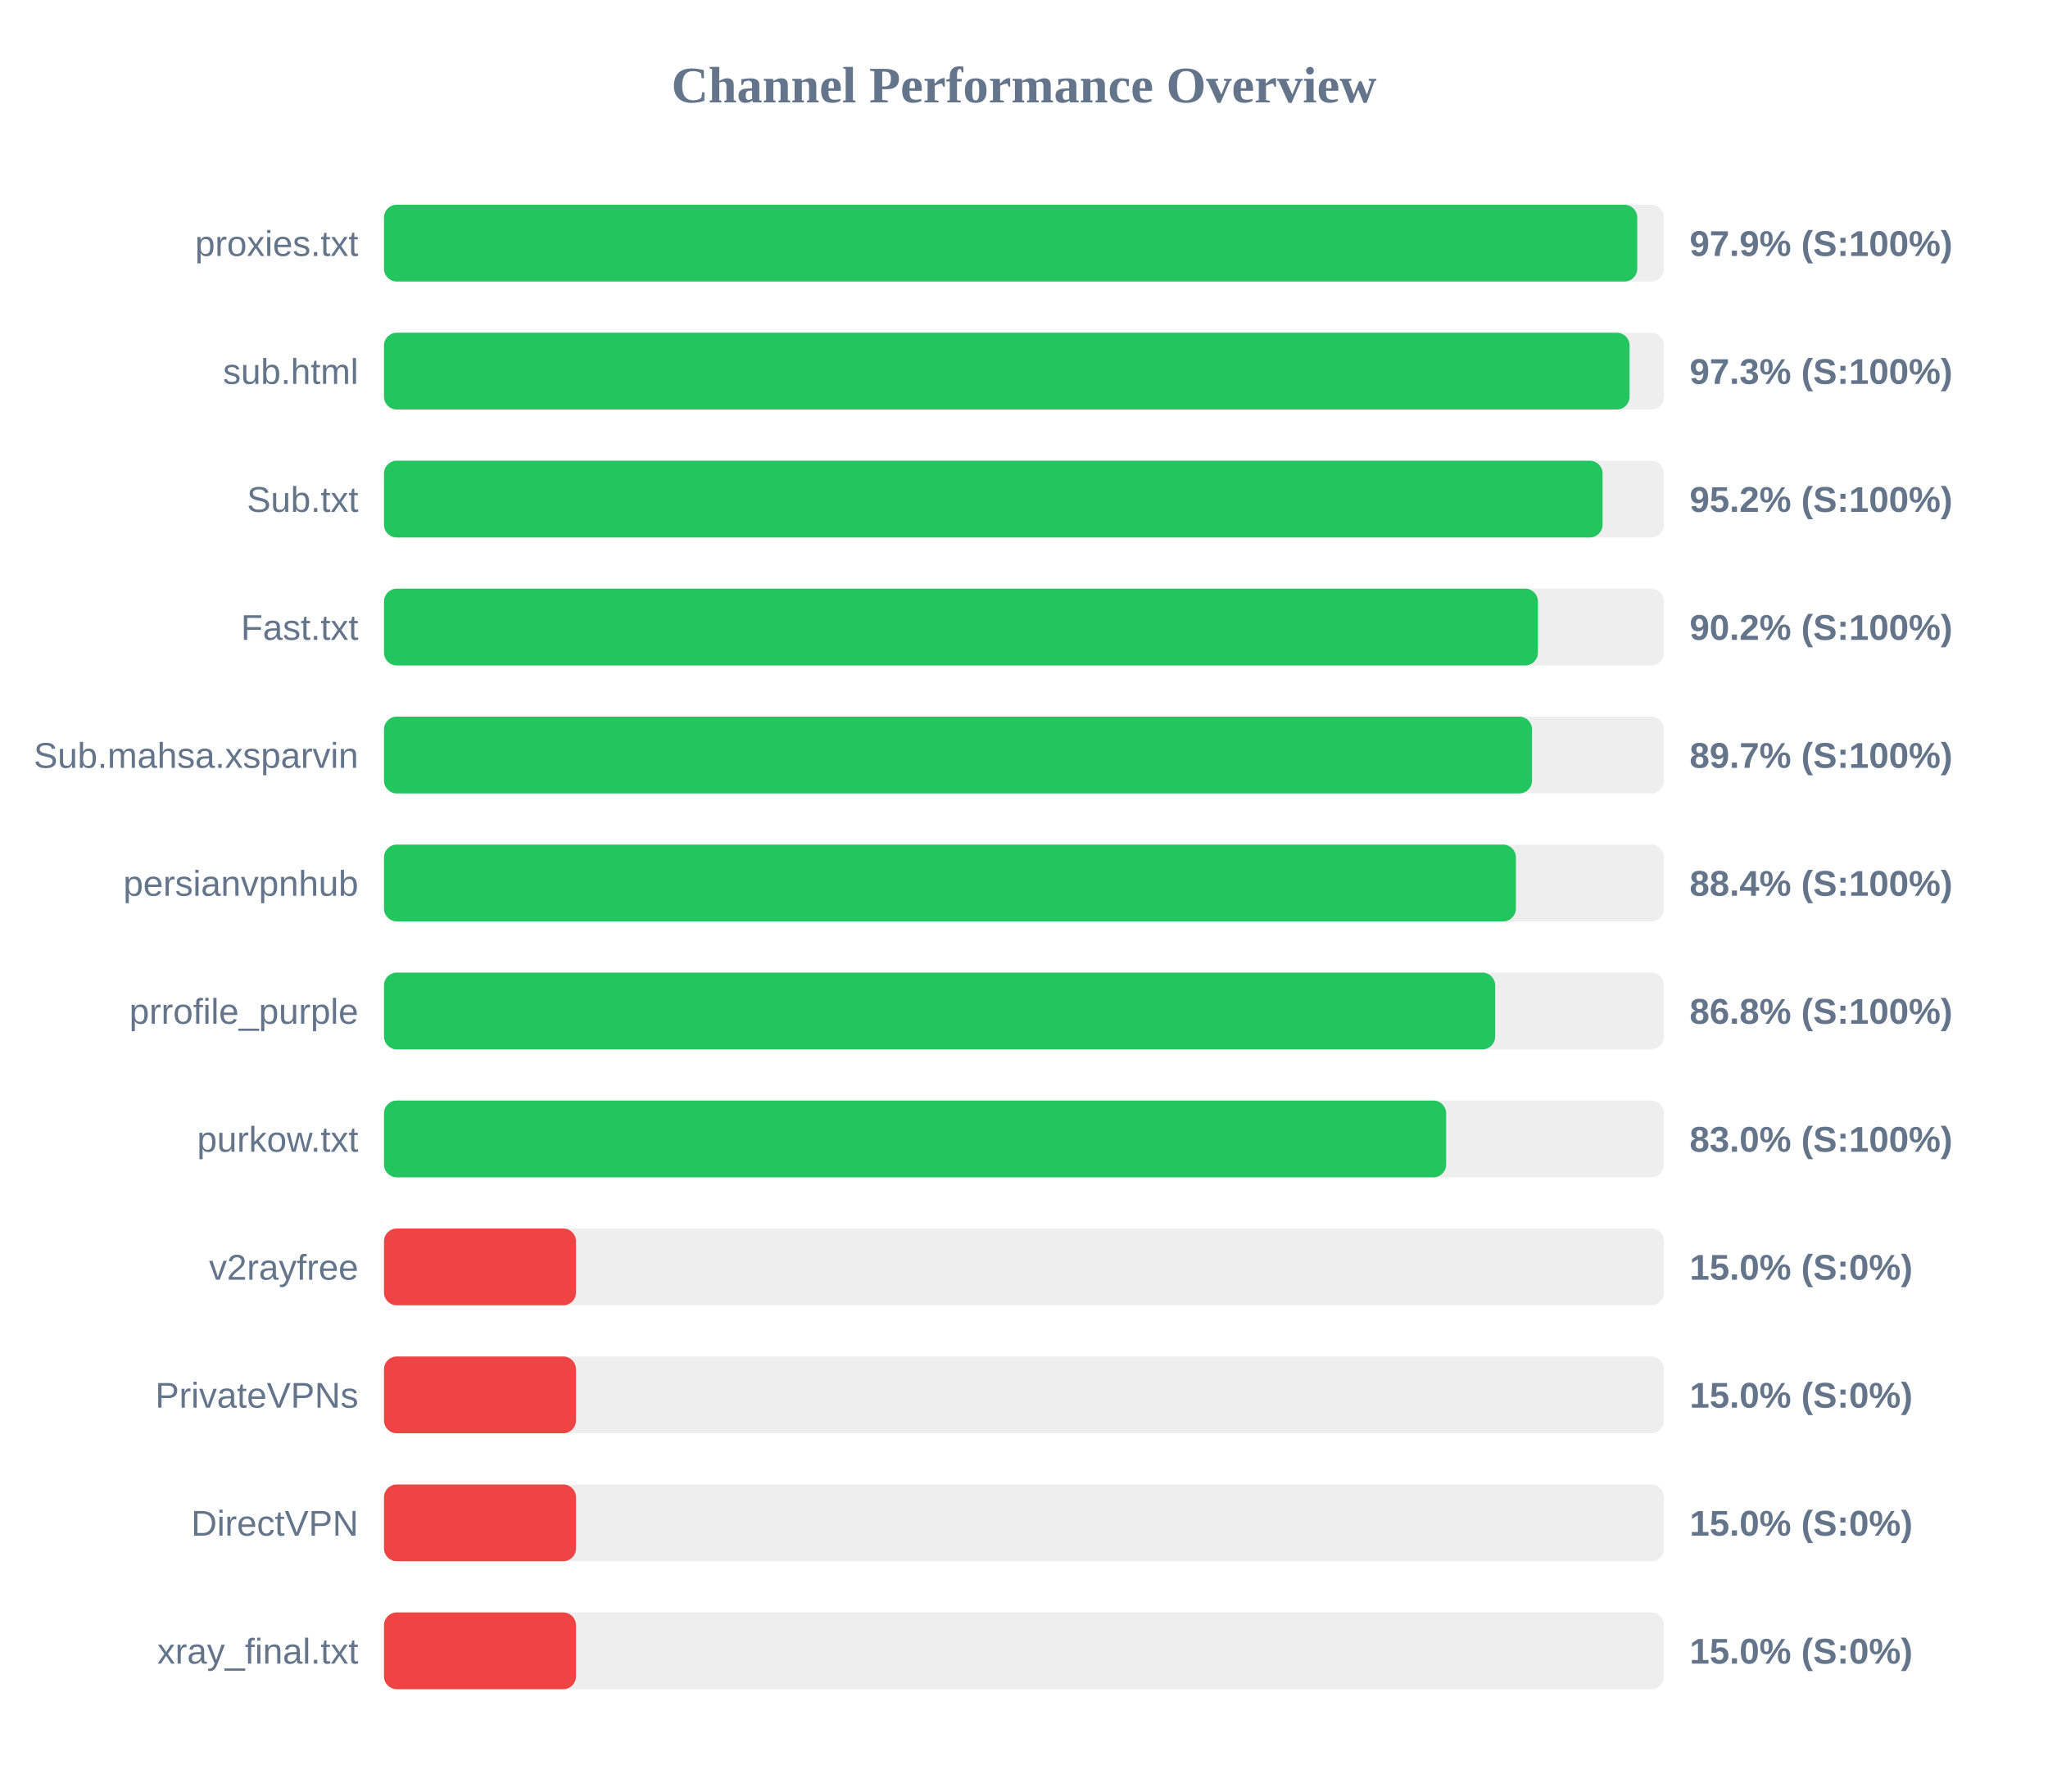
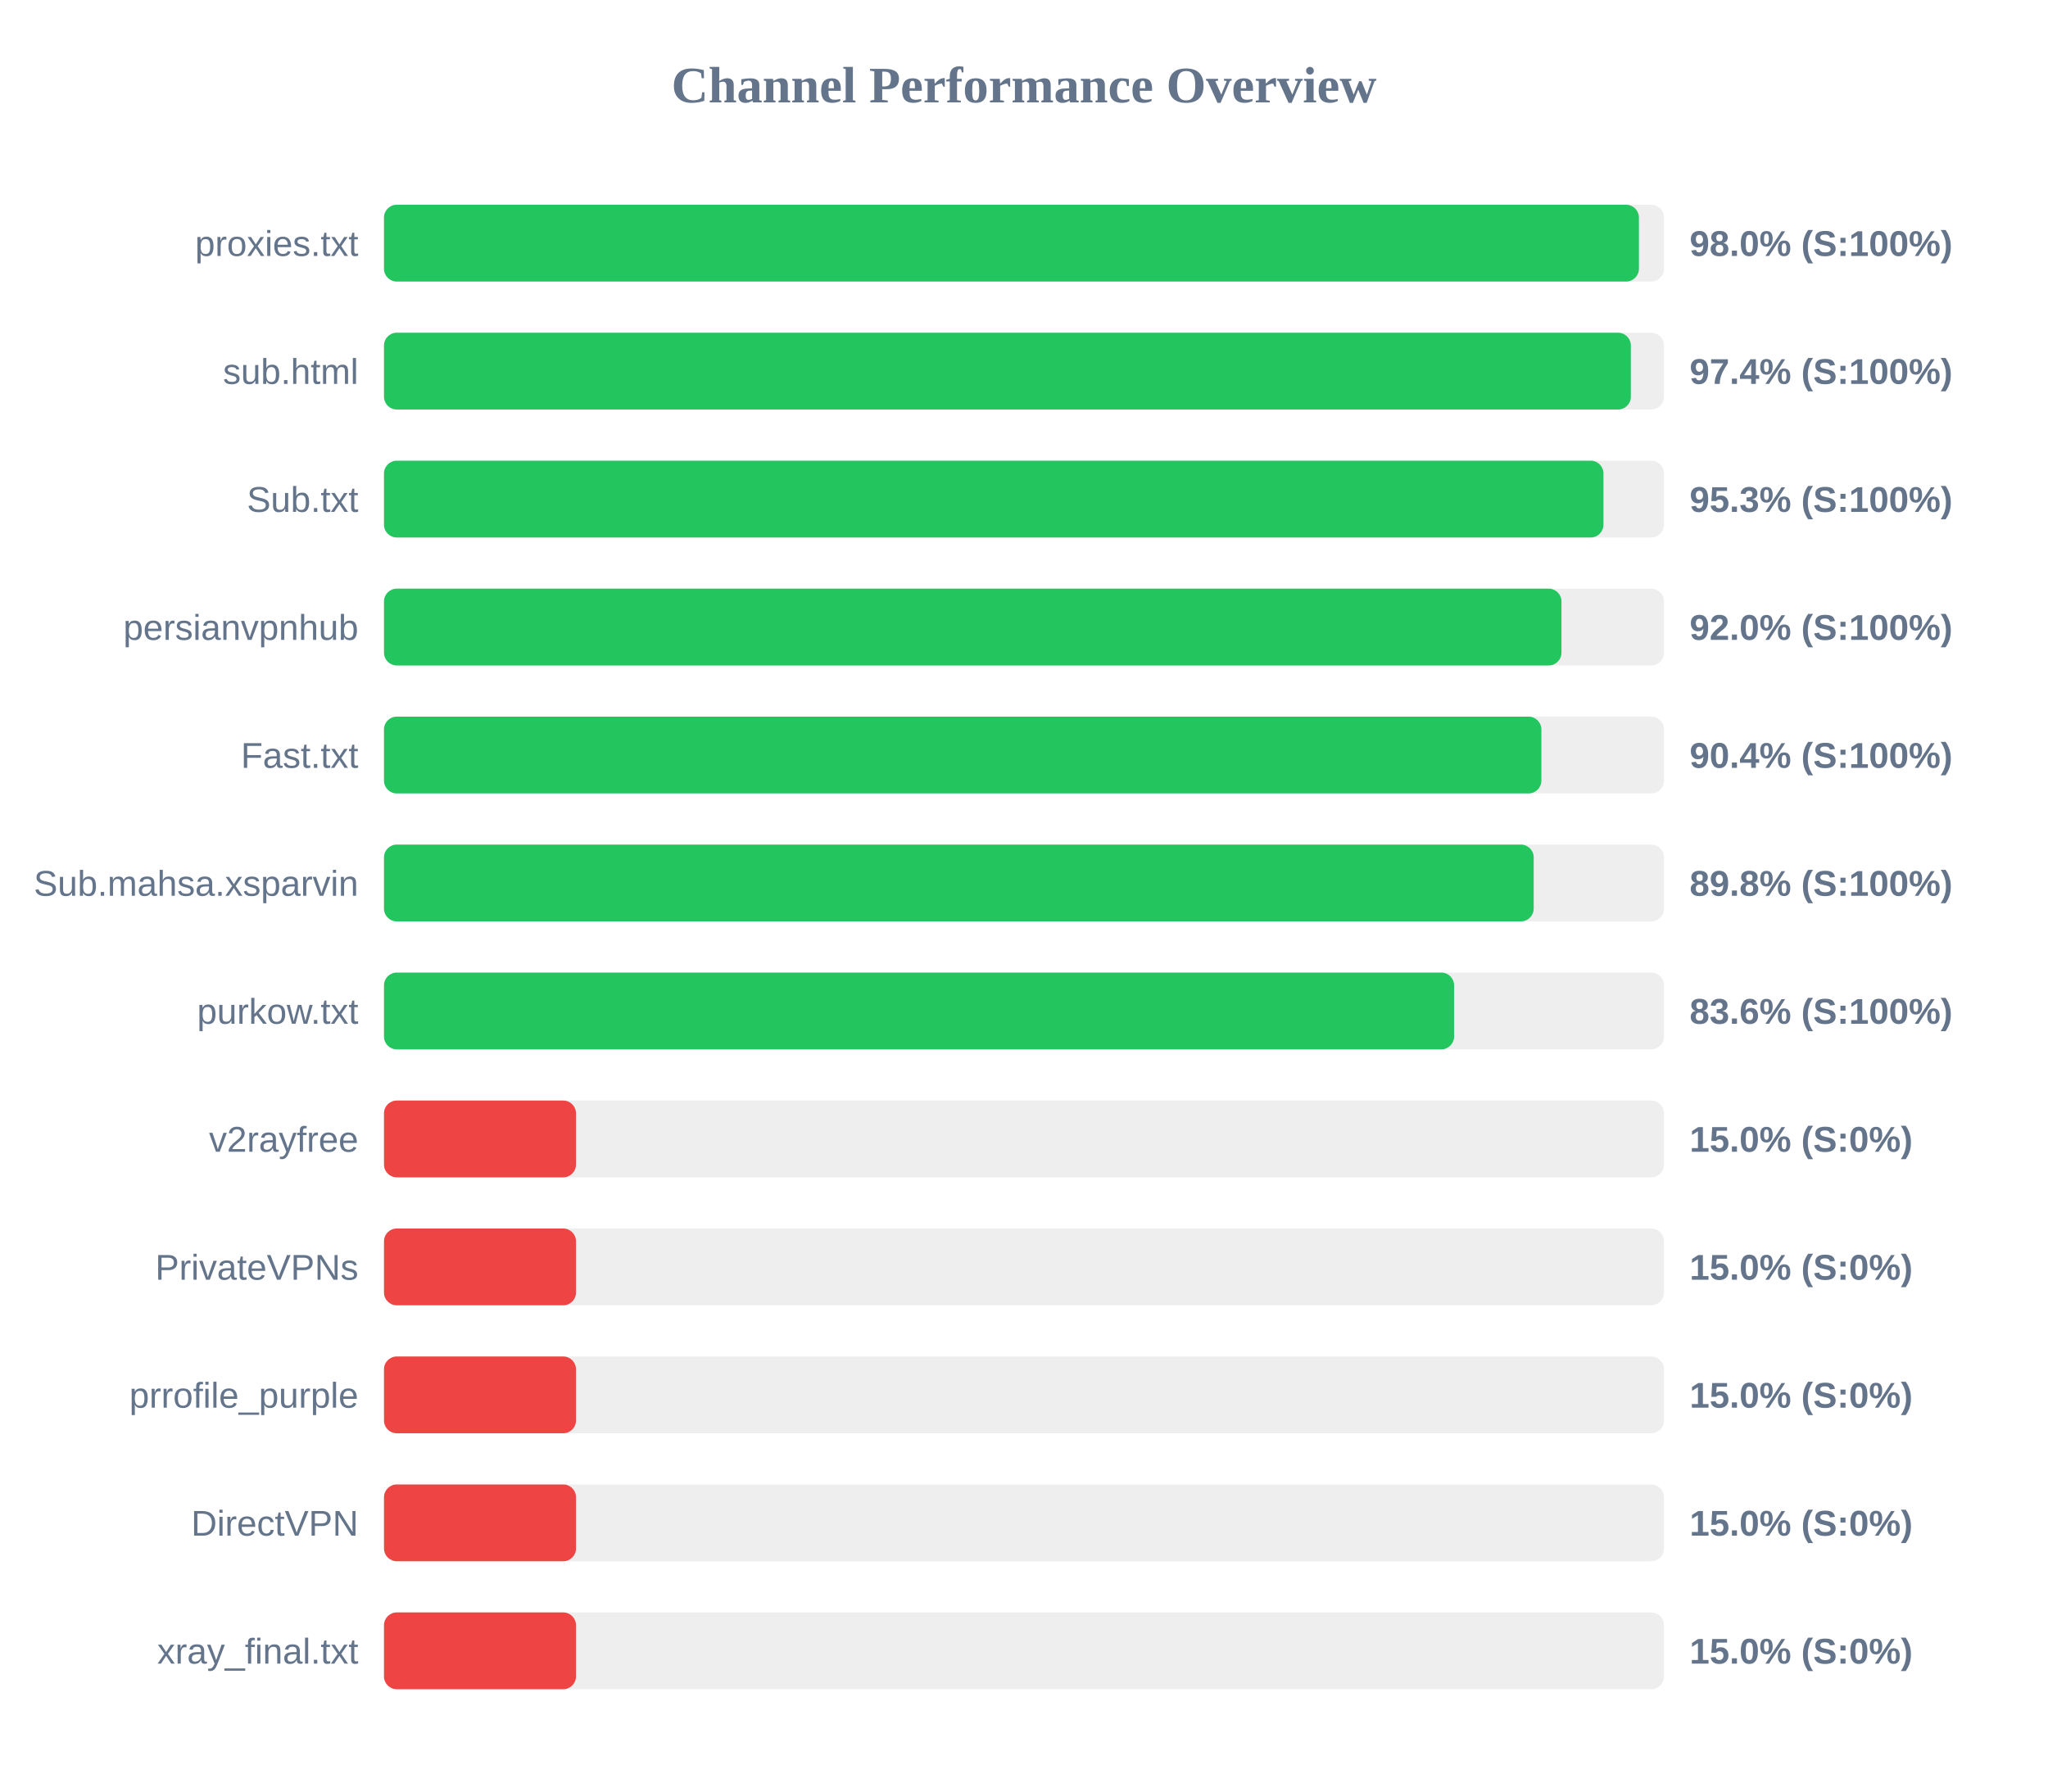
<svg xmlns="http://www.w3.org/2000/svg" width="800" height="700" version="1.1">
  <style>
        .row { font: 14px Arial; fill: #64748b; }
        .score { font: bold 14px Arial; fill: #64748b; }
    </style>
  <text x="400" y="40" text-anchor="middle" font-size="20px" font-weight="bold" fill="#64748b">Channel Performance Overview</text>
  <rect x="150" y="80" width="500" height="30" fill="#eee" rx="5" />
-   <rect x="150" y="80" width="489.55" height="30" fill="#22c55e" rx="5" />
+   <rect x="150" y="80" width="490.2" height="30" fill="#22c55e" rx="5" />
  <text x="140" y="100" text-anchor="end" class="row">proxies.txt</text>
-   <text x="660" y="100" text-anchor="start" class="score">97.9% (S:100%)</text>
+   <text x="660" y="100" text-anchor="start" class="score">98.0% (S:100%)</text>
  <rect x="150" y="130" width="500" height="30" fill="#eee" rx="5" />
-   <rect x="150" y="130" width="486.55" height="30" fill="#22c55e" rx="5" />
+   <rect x="150" y="130" width="487.05" height="30" fill="#22c55e" rx="5" />
  <text x="140" y="150" text-anchor="end" class="row">sub.html</text>
-   <text x="660" y="150" text-anchor="start" class="score">97.3% (S:100%)</text>
+   <text x="660" y="150" text-anchor="start" class="score">97.4% (S:100%)</text>
  <rect x="150" y="180" width="500" height="30" fill="#eee" rx="5" />
-   <rect x="150" y="180" width="476.0" height="30" fill="#22c55e" rx="5" />
+   <rect x="150" y="180" width="476.35" height="30" fill="#22c55e" rx="5" />
  <text x="140" y="200" text-anchor="end" class="row">Sub.txt</text>
-   <text x="660" y="200" text-anchor="start" class="score">95.2% (S:100%)</text>
+   <text x="660" y="200" text-anchor="start" class="score">95.3% (S:100%)</text>
  <rect x="150" y="230" width="500" height="30" fill="#eee" rx="5" />
-   <rect x="150" y="230" width="450.75" height="30" fill="#22c55e" rx="5" />
-   <text x="140" y="250" text-anchor="end" class="row">Fast.txt</text>
-   <text x="660" y="250" text-anchor="start" class="score">90.2% (S:100%)</text>
+   <rect x="150" y="230" width="459.95" height="30" fill="#22c55e" rx="5" />
+   <text x="140" y="250" text-anchor="end" class="row">persianvpnhub</text>
+   <text x="660" y="250" text-anchor="start" class="score">92.0% (S:100%)</text>
  <rect x="150" y="280" width="500" height="30" fill="#eee" rx="5" />
-   <rect x="150" y="280" width="448.45" height="30" fill="#22c55e" rx="5" />
-   <text x="140" y="300" text-anchor="end" class="row">Sub.mahsa.xsparvin</text>
-   <text x="660" y="300" text-anchor="start" class="score">89.7% (S:100%)</text>
+   <rect x="150" y="280" width="452.1" height="30" fill="#22c55e" rx="5" />
+   <text x="140" y="300" text-anchor="end" class="row">Fast.txt</text>
+   <text x="660" y="300" text-anchor="start" class="score">90.4% (S:100%)</text>
  <rect x="150" y="330" width="500" height="30" fill="#eee" rx="5" />
-   <rect x="150" y="330" width="442.15" height="30" fill="#22c55e" rx="5" />
-   <text x="140" y="350" text-anchor="end" class="row">persianvpnhub</text>
-   <text x="660" y="350" text-anchor="start" class="score">88.4% (S:100%)</text>
+   <rect x="150" y="330" width="449.1" height="30" fill="#22c55e" rx="5" />
+   <text x="140" y="350" text-anchor="end" class="row">Sub.mahsa.xsparvin</text>
+   <text x="660" y="350" text-anchor="start" class="score">89.8% (S:100%)</text>
  <rect x="150" y="380" width="500" height="30" fill="#eee" rx="5" />
-   <rect x="150" y="380" width="434.05" height="30" fill="#22c55e" rx="5" />
-   <text x="140" y="400" text-anchor="end" class="row">prrofile_purple</text>
-   <text x="660" y="400" text-anchor="start" class="score">86.8% (S:100%)</text>
+   <rect x="150" y="380" width="418.0" height="30" fill="#22c55e" rx="5" />
+   <text x="140" y="400" text-anchor="end" class="row">purkow.txt</text>
+   <text x="660" y="400" text-anchor="start" class="score">83.6% (S:100%)</text>
  <rect x="150" y="430" width="500" height="30" fill="#eee" rx="5" />
-   <rect x="150" y="430" width="414.9" height="30" fill="#22c55e" rx="5" />
-   <text x="140" y="450" text-anchor="end" class="row">purkow.txt</text>
-   <text x="660" y="450" text-anchor="start" class="score">83.0% (S:100%)</text>
+   <rect x="150" y="430" width="75.0" height="30" fill="#ef4444" rx="5" />
+   <text x="140" y="450" text-anchor="end" class="row">v2rayfree</text>
+   <text x="660" y="450" text-anchor="start" class="score">15.0% (S:0%)</text>
  <rect x="150" y="480" width="500" height="30" fill="#eee" rx="5" />
  <rect x="150" y="480" width="75.0" height="30" fill="#ef4444" rx="5" />
-   <text x="140" y="500" text-anchor="end" class="row">v2rayfree</text>
+   <text x="140" y="500" text-anchor="end" class="row">PrivateVPNs</text>
  <text x="660" y="500" text-anchor="start" class="score">15.0% (S:0%)</text>
  <rect x="150" y="530" width="500" height="30" fill="#eee" rx="5" />
  <rect x="150" y="530" width="75.0" height="30" fill="#ef4444" rx="5" />
-   <text x="140" y="550" text-anchor="end" class="row">PrivateVPNs</text>
+   <text x="140" y="550" text-anchor="end" class="row">prrofile_purple</text>
  <text x="660" y="550" text-anchor="start" class="score">15.0% (S:0%)</text>
  <rect x="150" y="580" width="500" height="30" fill="#eee" rx="5" />
  <rect x="150" y="580" width="75.0" height="30" fill="#ef4444" rx="5" />
  <text x="140" y="600" text-anchor="end" class="row">DirectVPN</text>
  <text x="660" y="600" text-anchor="start" class="score">15.0% (S:0%)</text>
  <rect x="150" y="630" width="500" height="30" fill="#eee" rx="5" />
  <rect x="150" y="630" width="75.0" height="30" fill="#ef4444" rx="5" />
  <text x="140" y="650" text-anchor="end" class="row">xray_final.txt</text>
  <text x="660" y="650" text-anchor="start" class="score">15.0% (S:0%)</text>
</svg>
